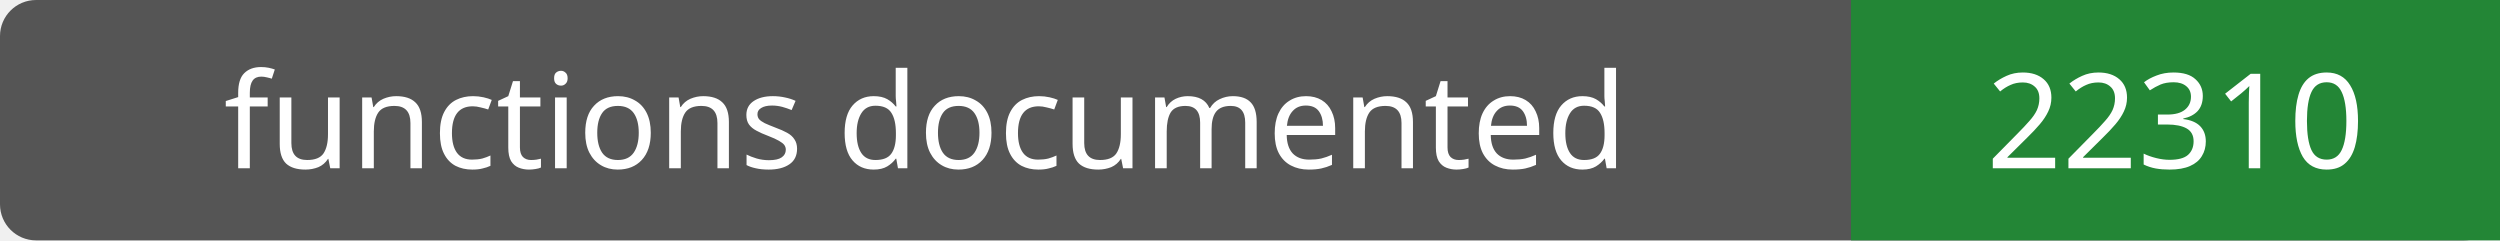
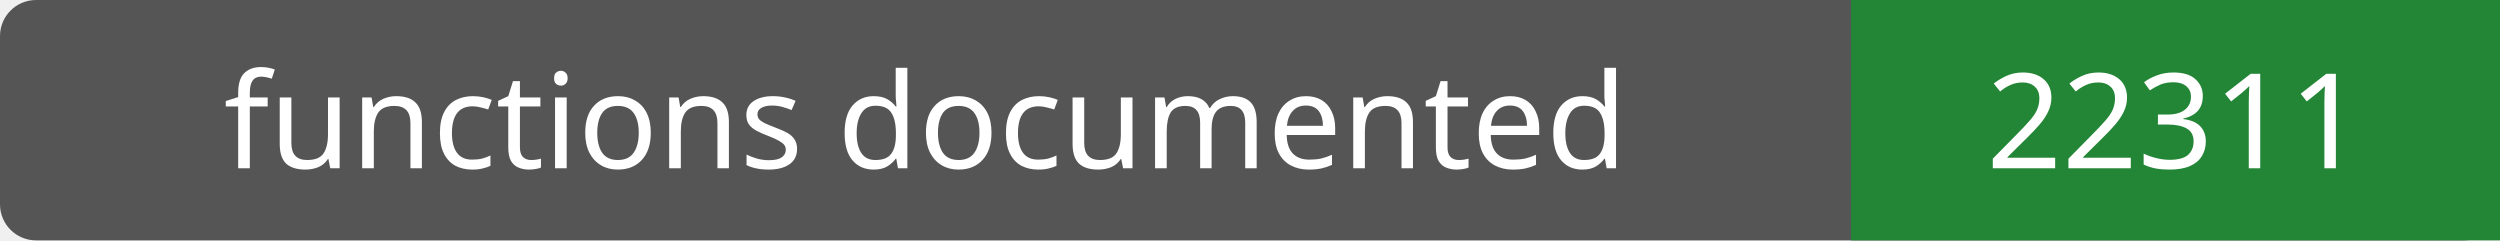
- <svg xmlns="http://www.w3.org/2000/svg" width="208" height="20" role="img" aria-label="functions documented: 22310">
+ <svg xmlns="http://www.w3.org/2000/svg" width="208" height="20" role="img" aria-label="functions documented: 22311">
  <rect width="208" height="20" rx="3" fill="#555" />
  <path fill="#238636" d="M154 0h54v20H154z" />
  <g fill="#fff" text-anchor="middle" font-family="Verdana,sans-serif" font-size="11">
    <text x="77.0" y="14">functions documented</text>
-     <text x="181.0" y="14">22310</text>
+     <text x="181.0" y="14">22311</text>
  </g>
</svg>
